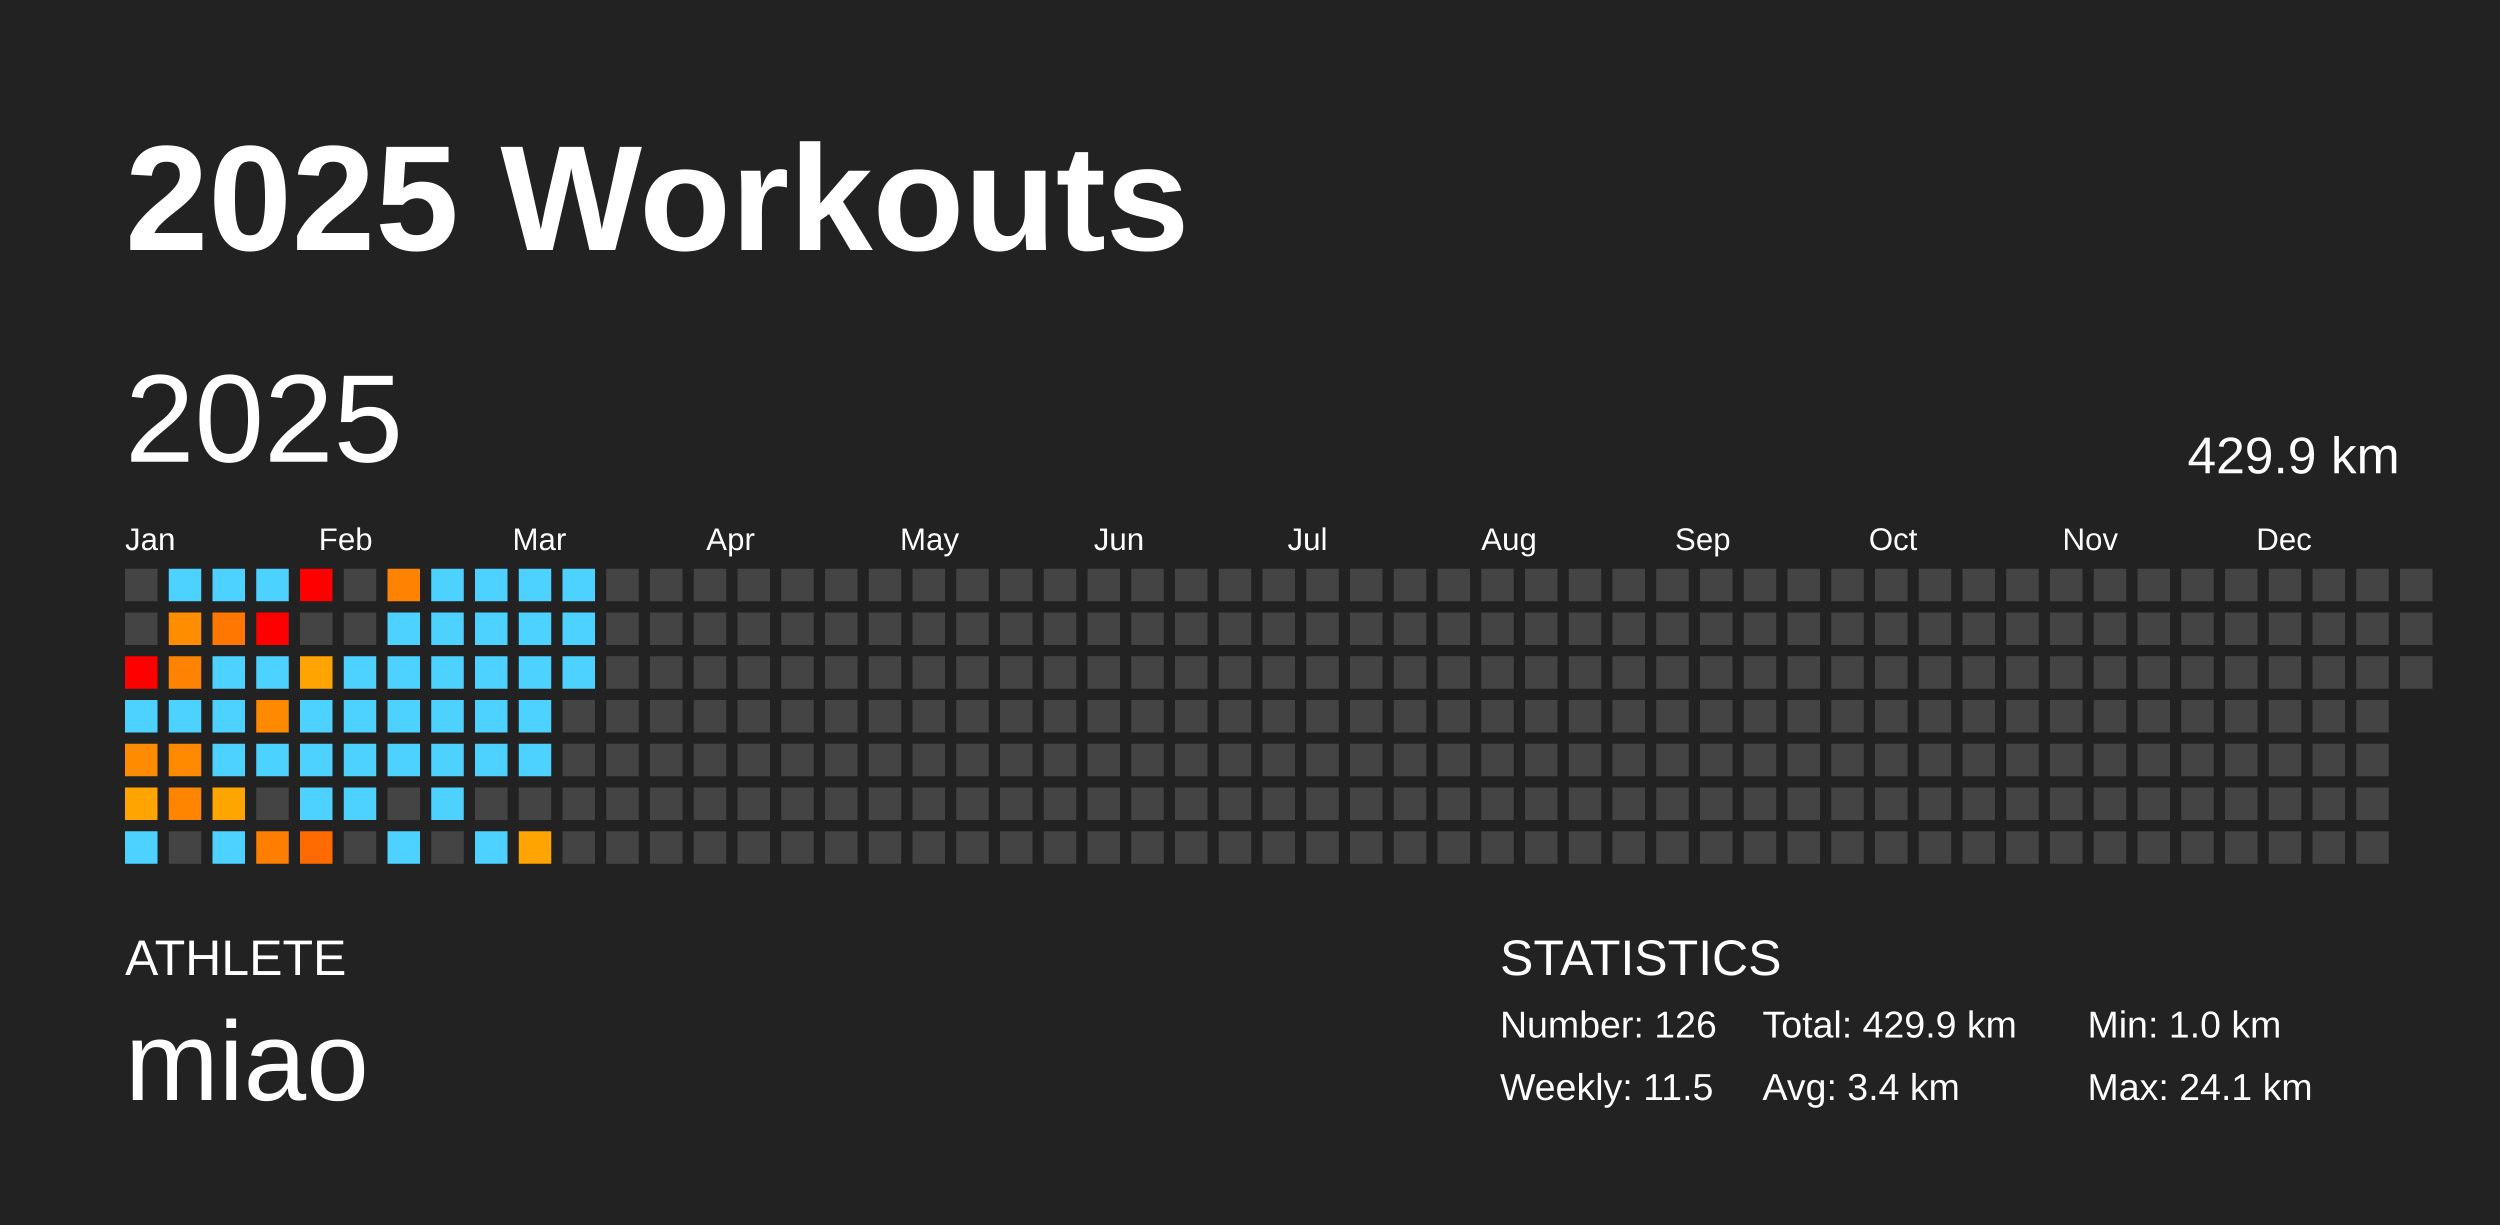
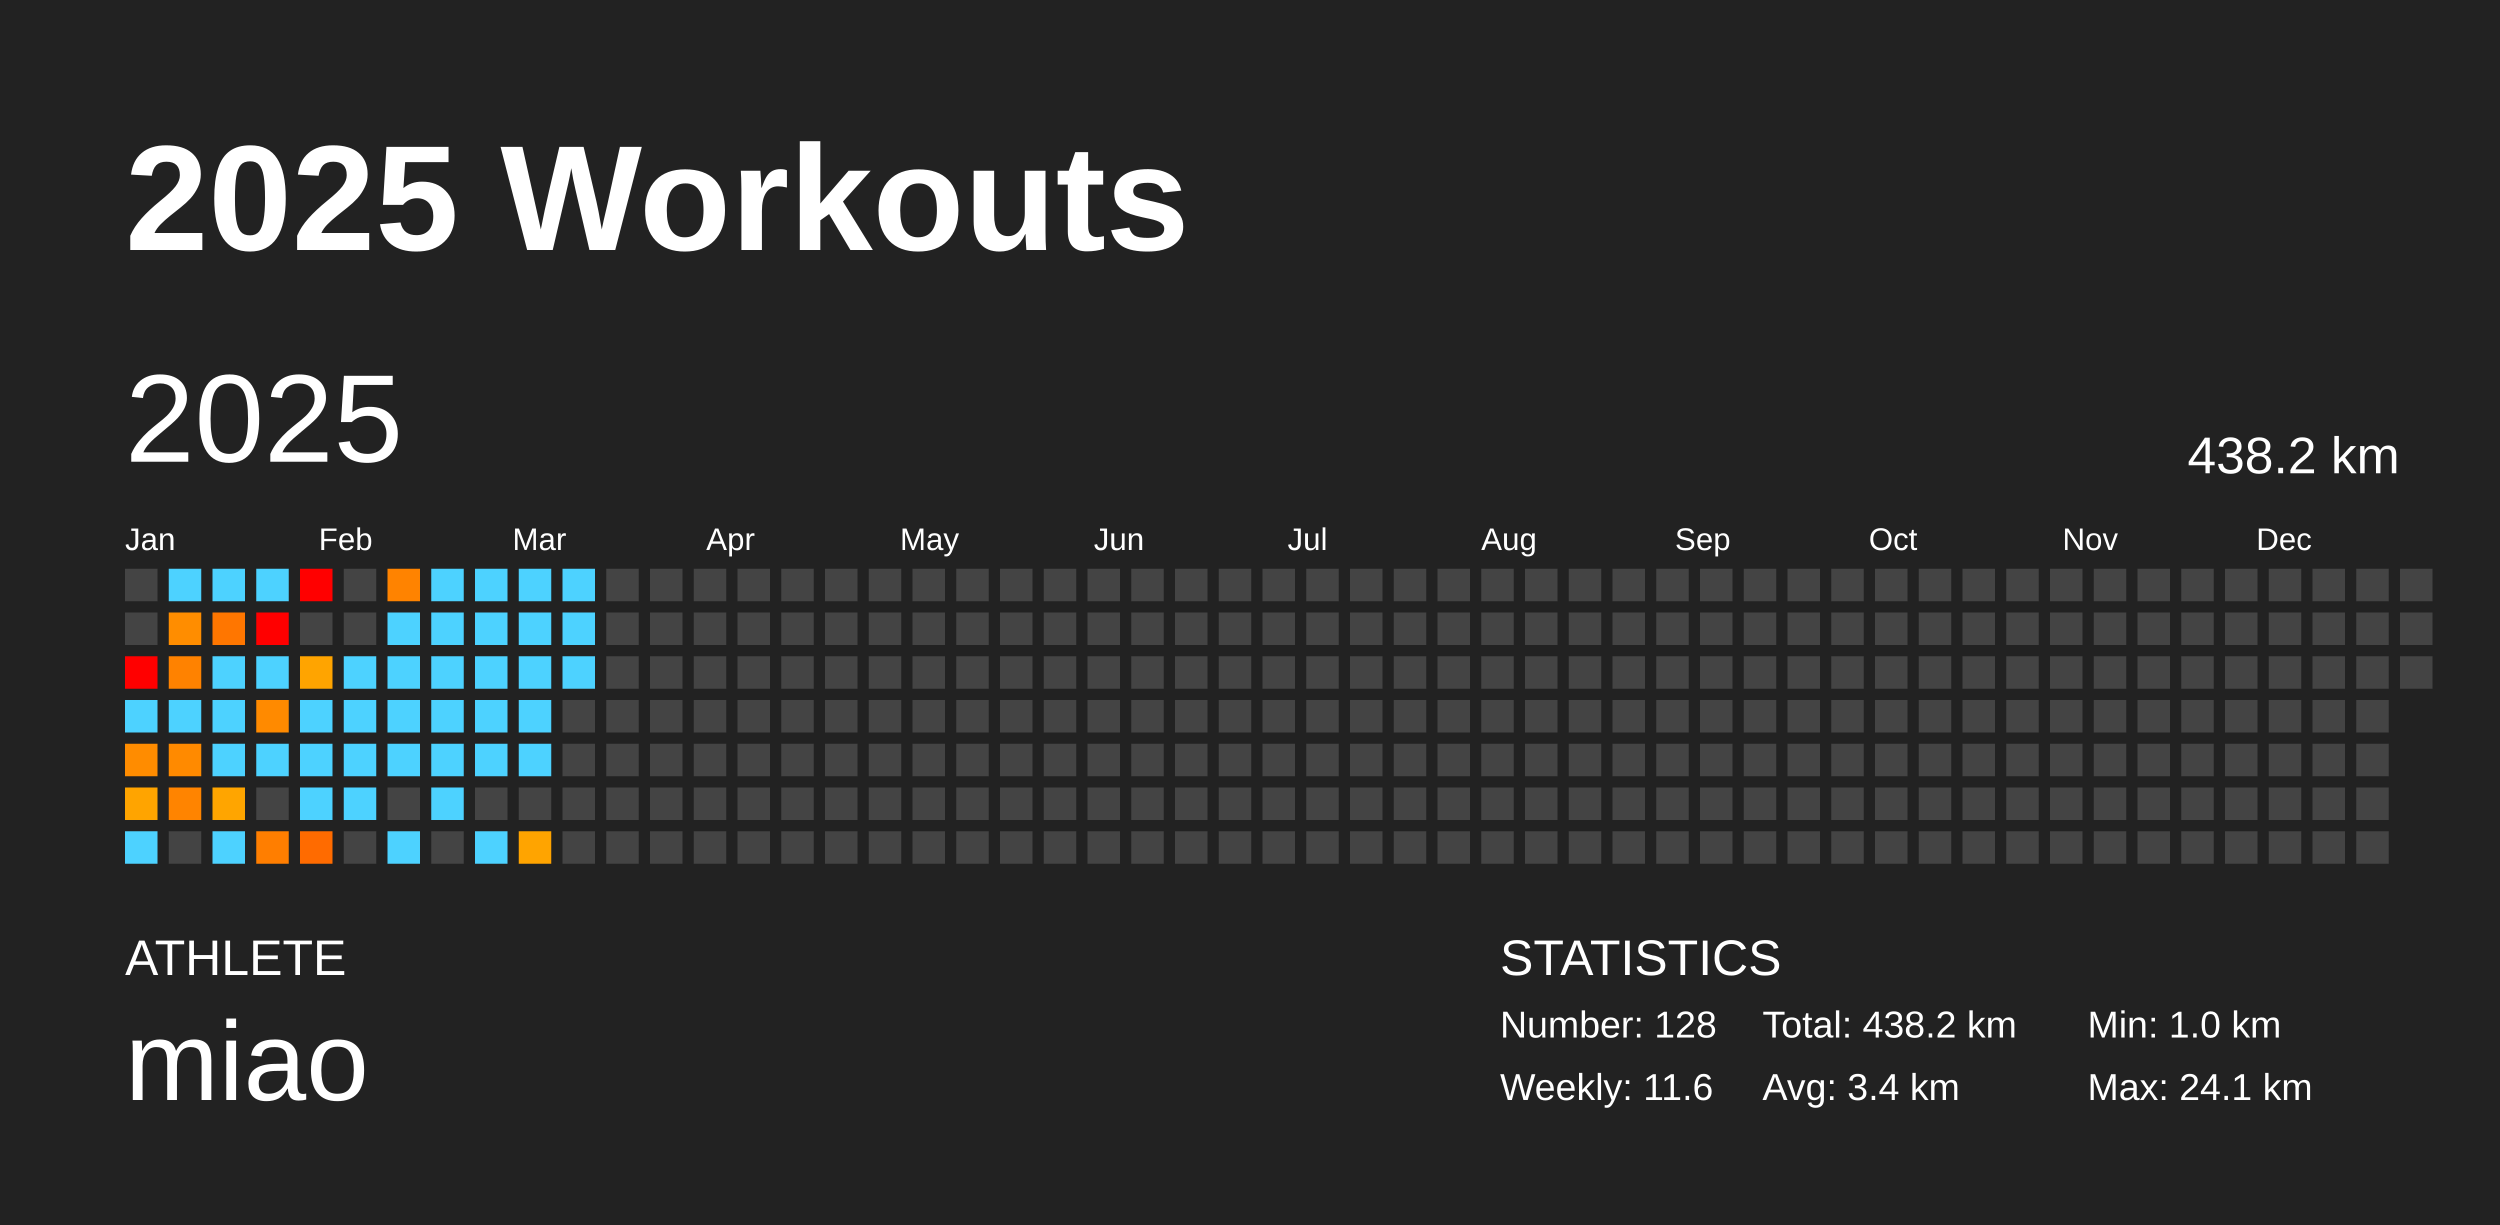
<svg xmlns="http://www.w3.org/2000/svg" baseProfile="full" height="98mm" version="1.1" viewBox="0,0,200,98" width="200mm">
  <defs />
  <rect fill="#222222" height="98" width="200" x="0" y="0" />
  <text fill="#FFFFFF" style="font-size:12px; font-family:Arial; font-weight:bold;" x="10" y="20">2025 Workouts</text>
  <text fill="#FFFFFF" style="font-size:4px; font-family:Arial" x="10" y="78">ATHLETE</text>
  <text fill="#FFFFFF" style="font-size:9px; font-family:Arial" x="10" y="88">miao</text>
  <text fill="#FFFFFF" style="font-size:4px; font-family:Arial" x="120" y="78">STATISTICS</text>
-   <text fill="#FFFFFF" style="font-size:3px; font-family:Arial" x="120" y="83">Number: 126</text>
-   <text fill="#FFFFFF" style="font-size:3px; font-family:Arial" x="120" y="88">Weekly: 11.5</text>
-   <text fill="#FFFFFF" style="font-size:3px; font-family:Arial" x="141" y="83">Total: 429.9 km</text>
+   <text fill="#FFFFFF" style="font-size:3px; font-family:Arial" x="120" y="83">Number: 128</text>
+   <text fill="#FFFFFF" style="font-size:3px; font-family:Arial" x="120" y="88">Weekly: 11.6</text>
+   <text fill="#FFFFFF" style="font-size:3px; font-family:Arial" x="141" y="83">Total: 438.2 km</text>
  <text fill="#FFFFFF" style="font-size:3px; font-family:Arial" x="141" y="88">Avg: 3.4 km</text>
  <text fill="#FFFFFF" style="font-size:3px; font-family:Arial" x="167" y="83">Min: 1.0 km</text>
  <text fill="#FFFFFF" style="font-size:3px; font-family:Arial" x="167" y="88">Max: 24.1 km</text>
  <text dominant-baseline="hanging" fill="#FFFFFF" style="font-size:10.0px; font-family:Arial;" x="10" y="30">2025</text>
-   <text dominant-baseline="hanging" fill="#FFFFFF" style="font-size:4.125px; font-family:Arial;" x="175" y="35">429.9 km</text>
+   <text dominant-baseline="hanging" fill="#FFFFFF" style="font-size:4.125px; font-family:Arial;" x="175" y="35">438.2 km</text>
  <text fill="#FFFFFF" style="font-size:2.5px; font-family:Arial" x="10.0" y="44">Jan</text>
  <text fill="#FFFFFF" style="font-size:2.5px; font-family:Arial" x="25.5" y="44">Feb</text>
  <text fill="#FFFFFF" style="font-size:2.5px; font-family:Arial" x="41.0" y="44">Mar</text>
  <text fill="#FFFFFF" style="font-size:2.5px; font-family:Arial" x="56.5" y="44">Apr</text>
  <text fill="#FFFFFF" style="font-size:2.5px; font-family:Arial" x="72.0" y="44">May</text>
  <text fill="#FFFFFF" style="font-size:2.5px; font-family:Arial" x="87.5" y="44">Jun</text>
  <text fill="#FFFFFF" style="font-size:2.5px; font-family:Arial" x="103.0" y="44">Jul</text>
  <text fill="#FFFFFF" style="font-size:2.5px; font-family:Arial" x="118.5" y="44">Aug</text>
  <text fill="#FFFFFF" style="font-size:2.5px; font-family:Arial" x="134.0" y="44">Sep</text>
  <text fill="#FFFFFF" style="font-size:2.5px; font-family:Arial" x="149.5" y="44">Oct</text>
  <text fill="#FFFFFF" style="font-size:2.5px; font-family:Arial" x="165.0" y="44">Nov</text>
  <text fill="#FFFFFF" style="font-size:2.5px; font-family:Arial" x="180.5" y="44">Dec</text>
  <rect fill="#444444" height="2.6" width="2.6" x="10.0" y="45.5" />
  <rect fill="#444444" height="2.6" width="2.6" x="10.0" y="49.0" />
  <rect fill="red" height="2.6" width="2.6" x="10.0" y="52.5" />
  <rect fill="#4dd2ff" height="2.6" width="2.6" x="10.0" y="56.0" />
  <rect fill="#ff8c00" height="2.6" width="2.6" x="10.0" y="59.5" />
  <rect fill="#ffa400" height="2.6" width="2.6" x="10.0" y="63.0" />
  <rect fill="#4dd2ff" height="2.6" width="2.6" x="10.0" y="66.5" />
  <rect fill="#4dd2ff" height="2.6" width="2.6" x="13.5" y="45.5" />
  <rect fill="#ff8d00" height="2.6" width="2.6" x="13.5" y="49.0" />
  <rect fill="#ff8200" height="2.6" width="2.6" x="13.5" y="52.5" />
  <rect fill="#4dd2ff" height="2.6" width="2.6" x="13.5" y="56.0" />
  <rect fill="#ff8a00" height="2.6" width="2.6" x="13.5" y="59.5" />
  <rect fill="#ff8400" height="2.6" width="2.6" x="13.5" y="63.0" />
  <rect fill="#444444" height="2.6" width="2.6" x="13.5" y="66.5" />
  <rect fill="#4dd2ff" height="2.6" width="2.6" x="17.0" y="45.5" />
  <rect fill="#ff7600" height="2.6" width="2.6" x="17.0" y="49.0" />
  <rect fill="#4dd2ff" height="2.6" width="2.6" x="17.0" y="52.5" />
  <rect fill="#4dd2ff" height="2.6" width="2.6" x="17.0" y="56.0" />
  <rect fill="#4dd2ff" height="2.6" width="2.6" x="17.0" y="59.5" />
  <rect fill="#ffa500" height="2.6" width="2.6" x="17.0" y="63.0" />
  <rect fill="#4dd2ff" height="2.6" width="2.6" x="17.0" y="66.5" />
  <rect fill="#4dd2ff" height="2.6" width="2.6" x="20.5" y="45.5" />
  <rect fill="red" height="2.6" width="2.6" x="20.5" y="49.0" />
  <rect fill="#4dd2ff" height="2.6" width="2.6" x="20.5" y="52.5" />
  <rect fill="#ff8a00" height="2.6" width="2.6" x="20.5" y="56.0" />
  <rect fill="#4dd2ff" height="2.6" width="2.6" x="20.5" y="59.5" />
  <rect fill="#444444" height="2.6" width="2.6" x="20.5" y="63.0" />
  <rect fill="#ff7e00" height="2.6" width="2.6" x="20.5" y="66.5" />
  <rect fill="red" height="2.6" width="2.6" x="24.0" y="45.5" />
  <rect fill="#444444" height="2.6" width="2.6" x="24.0" y="49.0" />
  <rect fill="#ffa400" height="2.6" width="2.6" x="24.0" y="52.5" />
  <rect fill="#4dd2ff" height="2.6" width="2.6" x="24.0" y="56.0" />
  <rect fill="#4dd2ff" height="2.6" width="2.6" x="24.0" y="59.5" />
  <rect fill="#4dd2ff" height="2.6" width="2.6" x="24.0" y="63.0" />
  <rect fill="#ff6b00" height="2.6" width="2.6" x="24.0" y="66.5" />
  <rect fill="#444444" height="2.6" width="2.6" x="27.5" y="45.5" />
  <rect fill="#444444" height="2.6" width="2.6" x="27.5" y="49.0" />
  <rect fill="#4dd2ff" height="2.6" width="2.6" x="27.5" y="52.5" />
  <rect fill="#4dd2ff" height="2.6" width="2.6" x="27.5" y="56.0" />
  <rect fill="#4dd2ff" height="2.6" width="2.6" x="27.5" y="59.5" />
  <rect fill="#4dd2ff" height="2.6" width="2.6" x="27.5" y="63.0" />
  <rect fill="#444444" height="2.6" width="2.6" x="27.5" y="66.5" />
  <rect fill="#ff8300" height="2.6" width="2.6" x="31.0" y="45.5" />
  <rect fill="#4dd2ff" height="2.6" width="2.6" x="31.0" y="49.0" />
  <rect fill="#4dd2ff" height="2.6" width="2.6" x="31.0" y="52.5" />
  <rect fill="#4dd2ff" height="2.6" width="2.6" x="31.0" y="56.0" />
  <rect fill="#4dd2ff" height="2.6" width="2.6" x="31.0" y="59.5" />
  <rect fill="#444444" height="2.6" width="2.6" x="31.0" y="63.0" />
  <rect fill="#4dd2ff" height="2.6" width="2.6" x="31.0" y="66.5" />
  <rect fill="#4dd2ff" height="2.6" width="2.6" x="34.5" y="45.5" />
  <rect fill="#4dd2ff" height="2.6" width="2.6" x="34.5" y="49.0" />
  <rect fill="#4dd2ff" height="2.6" width="2.6" x="34.5" y="52.5" />
  <rect fill="#4dd2ff" height="2.6" width="2.6" x="34.5" y="56.0" />
  <rect fill="#4dd2ff" height="2.6" width="2.6" x="34.5" y="59.5" />
  <rect fill="#4dd2ff" height="2.6" width="2.6" x="34.5" y="63.0" />
  <rect fill="#444444" height="2.6" width="2.6" x="34.5" y="66.5" />
  <rect fill="#4dd2ff" height="2.6" width="2.6" x="38.0" y="45.5" />
  <rect fill="#4dd2ff" height="2.6" width="2.6" x="38.0" y="49.0" />
  <rect fill="#4dd2ff" height="2.6" width="2.6" x="38.0" y="52.5" />
  <rect fill="#4dd2ff" height="2.6" width="2.6" x="38.0" y="56.0" />
  <rect fill="#4dd2ff" height="2.6" width="2.6" x="38.0" y="59.5" />
  <rect fill="#444444" height="2.6" width="2.6" x="38.0" y="63.0" />
  <rect fill="#4dd2ff" height="2.6" width="2.6" x="38.0" y="66.5" />
  <rect fill="#4dd2ff" height="2.6" width="2.6" x="41.5" y="45.5" />
  <rect fill="#4dd2ff" height="2.6" width="2.6" x="41.5" y="49.0" />
  <rect fill="#4dd2ff" height="2.6" width="2.6" x="41.5" y="52.5" />
  <rect fill="#4dd2ff" height="2.6" width="2.6" x="41.5" y="56.0" />
  <rect fill="#4dd2ff" height="2.6" width="2.6" x="41.5" y="59.5" />
  <rect fill="#444444" height="2.6" width="2.6" x="41.5" y="63.0" />
  <rect fill="#ffa400" height="2.6" width="2.6" x="41.5" y="66.5" />
  <rect fill="#4dd2ff" height="2.6" width="2.6" x="45.0" y="45.5" />
  <rect fill="#4dd2ff" height="2.6" width="2.6" x="45.0" y="49.0" />
  <rect fill="#4dd2ff" height="2.6" width="2.6" x="45.0" y="52.5" />
  <rect fill="#444444" height="2.6" width="2.6" x="45.0" y="56.0" />
  <rect fill="#444444" height="2.6" width="2.6" x="45.0" y="59.5" />
  <rect fill="#444444" height="2.6" width="2.6" x="45.0" y="63.0" />
  <rect fill="#444444" height="2.6" width="2.6" x="45.0" y="66.5" />
  <rect fill="#444444" height="2.6" width="2.6" x="48.5" y="45.5" />
  <rect fill="#444444" height="2.6" width="2.6" x="48.5" y="49.0" />
  <rect fill="#444444" height="2.6" width="2.6" x="48.5" y="52.5" />
  <rect fill="#444444" height="2.6" width="2.6" x="48.5" y="56.0" />
  <rect fill="#444444" height="2.6" width="2.6" x="48.5" y="59.5" />
  <rect fill="#444444" height="2.6" width="2.6" x="48.5" y="63.0" />
  <rect fill="#444444" height="2.6" width="2.6" x="48.5" y="66.5" />
  <rect fill="#444444" height="2.6" width="2.6" x="52.0" y="45.5" />
  <rect fill="#444444" height="2.6" width="2.6" x="52.0" y="49.0" />
  <rect fill="#444444" height="2.6" width="2.6" x="52.0" y="52.5" />
  <rect fill="#444444" height="2.6" width="2.6" x="52.0" y="56.0" />
  <rect fill="#444444" height="2.6" width="2.6" x="52.0" y="59.5" />
  <rect fill="#444444" height="2.6" width="2.6" x="52.0" y="63.0" />
  <rect fill="#444444" height="2.6" width="2.6" x="52.0" y="66.5" />
  <rect fill="#444444" height="2.6" width="2.6" x="55.5" y="45.5" />
  <rect fill="#444444" height="2.6" width="2.6" x="55.5" y="49.0" />
  <rect fill="#444444" height="2.6" width="2.6" x="55.5" y="52.5" />
  <rect fill="#444444" height="2.6" width="2.6" x="55.5" y="56.0" />
  <rect fill="#444444" height="2.6" width="2.6" x="55.5" y="59.5" />
  <rect fill="#444444" height="2.6" width="2.6" x="55.5" y="63.0" />
  <rect fill="#444444" height="2.6" width="2.6" x="55.5" y="66.5" />
  <rect fill="#444444" height="2.6" width="2.6" x="59.0" y="45.5" />
  <rect fill="#444444" height="2.6" width="2.6" x="59.0" y="49.0" />
  <rect fill="#444444" height="2.6" width="2.6" x="59.0" y="52.5" />
  <rect fill="#444444" height="2.6" width="2.6" x="59.0" y="56.0" />
  <rect fill="#444444" height="2.6" width="2.6" x="59.0" y="59.5" />
  <rect fill="#444444" height="2.6" width="2.6" x="59.0" y="63.0" />
  <rect fill="#444444" height="2.6" width="2.6" x="59.0" y="66.5" />
  <rect fill="#444444" height="2.6" width="2.6" x="62.5" y="45.5" />
  <rect fill="#444444" height="2.6" width="2.6" x="62.5" y="49.0" />
  <rect fill="#444444" height="2.6" width="2.6" x="62.5" y="52.5" />
  <rect fill="#444444" height="2.6" width="2.6" x="62.5" y="56.0" />
  <rect fill="#444444" height="2.6" width="2.6" x="62.5" y="59.5" />
  <rect fill="#444444" height="2.6" width="2.6" x="62.5" y="63.0" />
  <rect fill="#444444" height="2.6" width="2.6" x="62.5" y="66.5" />
  <rect fill="#444444" height="2.6" width="2.6" x="66.0" y="45.5" />
  <rect fill="#444444" height="2.6" width="2.6" x="66.0" y="49.0" />
  <rect fill="#444444" height="2.6" width="2.6" x="66.0" y="52.5" />
  <rect fill="#444444" height="2.6" width="2.6" x="66.0" y="56.0" />
  <rect fill="#444444" height="2.6" width="2.6" x="66.0" y="59.5" />
  <rect fill="#444444" height="2.6" width="2.6" x="66.0" y="63.0" />
  <rect fill="#444444" height="2.6" width="2.6" x="66.0" y="66.5" />
  <rect fill="#444444" height="2.6" width="2.6" x="69.5" y="45.5" />
  <rect fill="#444444" height="2.6" width="2.6" x="69.5" y="49.0" />
  <rect fill="#444444" height="2.6" width="2.6" x="69.5" y="52.5" />
  <rect fill="#444444" height="2.6" width="2.6" x="69.5" y="56.0" />
  <rect fill="#444444" height="2.6" width="2.6" x="69.5" y="59.5" />
  <rect fill="#444444" height="2.6" width="2.6" x="69.5" y="63.0" />
  <rect fill="#444444" height="2.6" width="2.6" x="69.5" y="66.5" />
  <rect fill="#444444" height="2.6" width="2.6" x="73.0" y="45.5" />
  <rect fill="#444444" height="2.6" width="2.6" x="73.0" y="49.0" />
  <rect fill="#444444" height="2.6" width="2.6" x="73.0" y="52.5" />
  <rect fill="#444444" height="2.6" width="2.6" x="73.0" y="56.0" />
  <rect fill="#444444" height="2.6" width="2.6" x="73.0" y="59.5" />
  <rect fill="#444444" height="2.6" width="2.6" x="73.0" y="63.0" />
  <rect fill="#444444" height="2.6" width="2.6" x="73.0" y="66.5" />
  <rect fill="#444444" height="2.6" width="2.6" x="76.5" y="45.5" />
  <rect fill="#444444" height="2.6" width="2.6" x="76.5" y="49.0" />
  <rect fill="#444444" height="2.6" width="2.6" x="76.5" y="52.5" />
  <rect fill="#444444" height="2.6" width="2.6" x="76.5" y="56.0" />
  <rect fill="#444444" height="2.6" width="2.6" x="76.5" y="59.5" />
  <rect fill="#444444" height="2.6" width="2.6" x="76.5" y="63.0" />
  <rect fill="#444444" height="2.6" width="2.6" x="76.5" y="66.5" />
  <rect fill="#444444" height="2.6" width="2.6" x="80.0" y="45.5" />
  <rect fill="#444444" height="2.6" width="2.6" x="80.0" y="49.0" />
  <rect fill="#444444" height="2.6" width="2.6" x="80.0" y="52.5" />
  <rect fill="#444444" height="2.6" width="2.6" x="80.0" y="56.0" />
  <rect fill="#444444" height="2.6" width="2.6" x="80.0" y="59.5" />
  <rect fill="#444444" height="2.6" width="2.6" x="80.0" y="63.0" />
  <rect fill="#444444" height="2.6" width="2.6" x="80.0" y="66.5" />
  <rect fill="#444444" height="2.6" width="2.6" x="83.5" y="45.5" />
  <rect fill="#444444" height="2.6" width="2.6" x="83.5" y="49.0" />
  <rect fill="#444444" height="2.6" width="2.6" x="83.5" y="52.5" />
  <rect fill="#444444" height="2.6" width="2.6" x="83.5" y="56.0" />
  <rect fill="#444444" height="2.6" width="2.6" x="83.5" y="59.5" />
  <rect fill="#444444" height="2.6" width="2.6" x="83.5" y="63.0" />
  <rect fill="#444444" height="2.6" width="2.6" x="83.5" y="66.5" />
  <rect fill="#444444" height="2.6" width="2.6" x="87.0" y="45.5" />
  <rect fill="#444444" height="2.6" width="2.6" x="87.0" y="49.0" />
  <rect fill="#444444" height="2.6" width="2.6" x="87.0" y="52.5" />
  <rect fill="#444444" height="2.6" width="2.6" x="87.0" y="56.0" />
  <rect fill="#444444" height="2.6" width="2.6" x="87.0" y="59.5" />
  <rect fill="#444444" height="2.6" width="2.6" x="87.0" y="63.0" />
  <rect fill="#444444" height="2.6" width="2.6" x="87.0" y="66.5" />
  <rect fill="#444444" height="2.6" width="2.6" x="90.5" y="45.5" />
  <rect fill="#444444" height="2.6" width="2.6" x="90.5" y="49.0" />
  <rect fill="#444444" height="2.6" width="2.6" x="90.5" y="52.5" />
  <rect fill="#444444" height="2.6" width="2.6" x="90.5" y="56.0" />
  <rect fill="#444444" height="2.6" width="2.6" x="90.5" y="59.5" />
  <rect fill="#444444" height="2.6" width="2.6" x="90.5" y="63.0" />
  <rect fill="#444444" height="2.6" width="2.6" x="90.5" y="66.5" />
  <rect fill="#444444" height="2.6" width="2.6" x="94.0" y="45.5" />
  <rect fill="#444444" height="2.6" width="2.6" x="94.0" y="49.0" />
  <rect fill="#444444" height="2.6" width="2.6" x="94.0" y="52.5" />
  <rect fill="#444444" height="2.6" width="2.6" x="94.0" y="56.0" />
  <rect fill="#444444" height="2.6" width="2.6" x="94.0" y="59.5" />
  <rect fill="#444444" height="2.6" width="2.6" x="94.0" y="63.0" />
  <rect fill="#444444" height="2.6" width="2.6" x="94.0" y="66.5" />
  <rect fill="#444444" height="2.6" width="2.6" x="97.5" y="45.5" />
  <rect fill="#444444" height="2.6" width="2.6" x="97.5" y="49.0" />
  <rect fill="#444444" height="2.6" width="2.6" x="97.5" y="52.5" />
  <rect fill="#444444" height="2.6" width="2.6" x="97.5" y="56.0" />
  <rect fill="#444444" height="2.6" width="2.6" x="97.5" y="59.5" />
  <rect fill="#444444" height="2.6" width="2.6" x="97.5" y="63.0" />
  <rect fill="#444444" height="2.6" width="2.6" x="97.5" y="66.5" />
  <rect fill="#444444" height="2.6" width="2.6" x="101.0" y="45.5" />
  <rect fill="#444444" height="2.6" width="2.6" x="101.0" y="49.0" />
  <rect fill="#444444" height="2.6" width="2.6" x="101.0" y="52.5" />
  <rect fill="#444444" height="2.6" width="2.6" x="101.0" y="56.0" />
  <rect fill="#444444" height="2.6" width="2.6" x="101.0" y="59.5" />
  <rect fill="#444444" height="2.6" width="2.6" x="101.0" y="63.0" />
  <rect fill="#444444" height="2.6" width="2.6" x="101.0" y="66.5" />
  <rect fill="#444444" height="2.6" width="2.6" x="104.5" y="45.5" />
  <rect fill="#444444" height="2.6" width="2.6" x="104.5" y="49.0" />
  <rect fill="#444444" height="2.6" width="2.6" x="104.5" y="52.5" />
  <rect fill="#444444" height="2.6" width="2.6" x="104.5" y="56.0" />
  <rect fill="#444444" height="2.6" width="2.6" x="104.5" y="59.5" />
  <rect fill="#444444" height="2.6" width="2.6" x="104.5" y="63.0" />
  <rect fill="#444444" height="2.6" width="2.6" x="104.5" y="66.5" />
  <rect fill="#444444" height="2.6" width="2.6" x="108.0" y="45.5" />
  <rect fill="#444444" height="2.6" width="2.6" x="108.0" y="49.0" />
  <rect fill="#444444" height="2.6" width="2.6" x="108.0" y="52.5" />
  <rect fill="#444444" height="2.6" width="2.6" x="108.0" y="56.0" />
  <rect fill="#444444" height="2.6" width="2.6" x="108.0" y="59.5" />
  <rect fill="#444444" height="2.6" width="2.6" x="108.0" y="63.0" />
  <rect fill="#444444" height="2.6" width="2.6" x="108.0" y="66.5" />
  <rect fill="#444444" height="2.6" width="2.6" x="111.5" y="45.5" />
  <rect fill="#444444" height="2.6" width="2.6" x="111.5" y="49.0" />
  <rect fill="#444444" height="2.6" width="2.6" x="111.5" y="52.5" />
  <rect fill="#444444" height="2.6" width="2.6" x="111.5" y="56.0" />
  <rect fill="#444444" height="2.6" width="2.6" x="111.5" y="59.5" />
  <rect fill="#444444" height="2.6" width="2.6" x="111.5" y="63.0" />
  <rect fill="#444444" height="2.6" width="2.6" x="111.5" y="66.5" />
  <rect fill="#444444" height="2.6" width="2.6" x="115.0" y="45.5" />
  <rect fill="#444444" height="2.6" width="2.6" x="115.0" y="49.0" />
  <rect fill="#444444" height="2.6" width="2.6" x="115.0" y="52.5" />
  <rect fill="#444444" height="2.6" width="2.6" x="115.0" y="56.0" />
  <rect fill="#444444" height="2.6" width="2.6" x="115.0" y="59.5" />
  <rect fill="#444444" height="2.6" width="2.6" x="115.0" y="63.0" />
  <rect fill="#444444" height="2.6" width="2.6" x="115.0" y="66.5" />
  <rect fill="#444444" height="2.6" width="2.6" x="118.5" y="45.5" />
  <rect fill="#444444" height="2.6" width="2.6" x="118.5" y="49.0" />
  <rect fill="#444444" height="2.6" width="2.6" x="118.5" y="52.5" />
  <rect fill="#444444" height="2.6" width="2.6" x="118.5" y="56.0" />
  <rect fill="#444444" height="2.6" width="2.6" x="118.5" y="59.5" />
  <rect fill="#444444" height="2.6" width="2.6" x="118.5" y="63.0" />
  <rect fill="#444444" height="2.6" width="2.6" x="118.5" y="66.5" />
  <rect fill="#444444" height="2.6" width="2.6" x="122.0" y="45.5" />
  <rect fill="#444444" height="2.6" width="2.6" x="122.0" y="49.0" />
  <rect fill="#444444" height="2.6" width="2.6" x="122.0" y="52.5" />
  <rect fill="#444444" height="2.6" width="2.6" x="122.0" y="56.0" />
  <rect fill="#444444" height="2.6" width="2.6" x="122.0" y="59.5" />
  <rect fill="#444444" height="2.6" width="2.6" x="122.0" y="63.0" />
  <rect fill="#444444" height="2.6" width="2.6" x="122.0" y="66.5" />
  <rect fill="#444444" height="2.6" width="2.6" x="125.5" y="45.5" />
  <rect fill="#444444" height="2.6" width="2.6" x="125.5" y="49.0" />
  <rect fill="#444444" height="2.6" width="2.6" x="125.5" y="52.5" />
  <rect fill="#444444" height="2.6" width="2.6" x="125.5" y="56.0" />
  <rect fill="#444444" height="2.6" width="2.6" x="125.5" y="59.5" />
  <rect fill="#444444" height="2.6" width="2.6" x="125.5" y="63.0" />
  <rect fill="#444444" height="2.6" width="2.6" x="125.5" y="66.5" />
  <rect fill="#444444" height="2.6" width="2.6" x="129.0" y="45.5" />
  <rect fill="#444444" height="2.6" width="2.6" x="129.0" y="49.0" />
  <rect fill="#444444" height="2.6" width="2.6" x="129.0" y="52.5" />
  <rect fill="#444444" height="2.6" width="2.6" x="129.0" y="56.0" />
  <rect fill="#444444" height="2.6" width="2.6" x="129.0" y="59.5" />
  <rect fill="#444444" height="2.6" width="2.6" x="129.0" y="63.0" />
  <rect fill="#444444" height="2.6" width="2.6" x="129.0" y="66.5" />
  <rect fill="#444444" height="2.6" width="2.6" x="132.5" y="45.5" />
  <rect fill="#444444" height="2.6" width="2.6" x="132.5" y="49.0" />
  <rect fill="#444444" height="2.6" width="2.6" x="132.5" y="52.5" />
  <rect fill="#444444" height="2.6" width="2.6" x="132.5" y="56.0" />
  <rect fill="#444444" height="2.6" width="2.6" x="132.5" y="59.5" />
  <rect fill="#444444" height="2.6" width="2.6" x="132.5" y="63.0" />
  <rect fill="#444444" height="2.6" width="2.6" x="132.5" y="66.5" />
  <rect fill="#444444" height="2.6" width="2.6" x="136.0" y="45.5" />
  <rect fill="#444444" height="2.6" width="2.6" x="136.0" y="49.0" />
  <rect fill="#444444" height="2.6" width="2.6" x="136.0" y="52.5" />
  <rect fill="#444444" height="2.6" width="2.6" x="136.0" y="56.0" />
  <rect fill="#444444" height="2.6" width="2.6" x="136.0" y="59.5" />
  <rect fill="#444444" height="2.6" width="2.6" x="136.0" y="63.0" />
  <rect fill="#444444" height="2.6" width="2.6" x="136.0" y="66.5" />
  <rect fill="#444444" height="2.6" width="2.6" x="139.5" y="45.5" />
  <rect fill="#444444" height="2.6" width="2.6" x="139.5" y="49.0" />
  <rect fill="#444444" height="2.6" width="2.6" x="139.5" y="52.5" />
  <rect fill="#444444" height="2.6" width="2.6" x="139.5" y="56.0" />
  <rect fill="#444444" height="2.6" width="2.6" x="139.5" y="59.5" />
  <rect fill="#444444" height="2.6" width="2.6" x="139.5" y="63.0" />
  <rect fill="#444444" height="2.6" width="2.6" x="139.5" y="66.5" />
  <rect fill="#444444" height="2.6" width="2.6" x="143.0" y="45.5" />
  <rect fill="#444444" height="2.6" width="2.6" x="143.0" y="49.0" />
  <rect fill="#444444" height="2.6" width="2.6" x="143.0" y="52.5" />
  <rect fill="#444444" height="2.6" width="2.6" x="143.0" y="56.0" />
  <rect fill="#444444" height="2.6" width="2.6" x="143.0" y="59.5" />
  <rect fill="#444444" height="2.6" width="2.6" x="143.0" y="63.0" />
  <rect fill="#444444" height="2.6" width="2.6" x="143.0" y="66.5" />
  <rect fill="#444444" height="2.6" width="2.6" x="146.5" y="45.5" />
  <rect fill="#444444" height="2.6" width="2.6" x="146.5" y="49.0" />
  <rect fill="#444444" height="2.6" width="2.6" x="146.5" y="52.5" />
  <rect fill="#444444" height="2.6" width="2.6" x="146.5" y="56.0" />
  <rect fill="#444444" height="2.6" width="2.6" x="146.5" y="59.5" />
  <rect fill="#444444" height="2.6" width="2.6" x="146.5" y="63.0" />
  <rect fill="#444444" height="2.6" width="2.6" x="146.5" y="66.5" />
  <rect fill="#444444" height="2.6" width="2.6" x="150.0" y="45.5" />
  <rect fill="#444444" height="2.6" width="2.6" x="150.0" y="49.0" />
  <rect fill="#444444" height="2.6" width="2.6" x="150.0" y="52.5" />
  <rect fill="#444444" height="2.6" width="2.6" x="150.0" y="56.0" />
  <rect fill="#444444" height="2.6" width="2.6" x="150.0" y="59.5" />
  <rect fill="#444444" height="2.6" width="2.6" x="150.0" y="63.0" />
  <rect fill="#444444" height="2.6" width="2.6" x="150.0" y="66.5" />
  <rect fill="#444444" height="2.6" width="2.6" x="153.5" y="45.5" />
  <rect fill="#444444" height="2.6" width="2.6" x="153.5" y="49.0" />
  <rect fill="#444444" height="2.6" width="2.6" x="153.5" y="52.5" />
  <rect fill="#444444" height="2.6" width="2.6" x="153.5" y="56.0" />
  <rect fill="#444444" height="2.6" width="2.6" x="153.5" y="59.5" />
  <rect fill="#444444" height="2.6" width="2.6" x="153.5" y="63.0" />
  <rect fill="#444444" height="2.6" width="2.6" x="153.5" y="66.5" />
  <rect fill="#444444" height="2.6" width="2.6" x="157.0" y="45.5" />
  <rect fill="#444444" height="2.6" width="2.6" x="157.0" y="49.0" />
  <rect fill="#444444" height="2.6" width="2.6" x="157.0" y="52.5" />
  <rect fill="#444444" height="2.6" width="2.6" x="157.0" y="56.0" />
  <rect fill="#444444" height="2.6" width="2.6" x="157.0" y="59.5" />
  <rect fill="#444444" height="2.6" width="2.6" x="157.0" y="63.0" />
  <rect fill="#444444" height="2.6" width="2.6" x="157.0" y="66.5" />
  <rect fill="#444444" height="2.6" width="2.6" x="160.5" y="45.5" />
  <rect fill="#444444" height="2.6" width="2.6" x="160.5" y="49.0" />
  <rect fill="#444444" height="2.6" width="2.6" x="160.5" y="52.5" />
  <rect fill="#444444" height="2.6" width="2.6" x="160.5" y="56.0" />
  <rect fill="#444444" height="2.6" width="2.6" x="160.5" y="59.5" />
  <rect fill="#444444" height="2.6" width="2.6" x="160.5" y="63.0" />
  <rect fill="#444444" height="2.6" width="2.6" x="160.5" y="66.5" />
  <rect fill="#444444" height="2.6" width="2.6" x="164.0" y="45.5" />
  <rect fill="#444444" height="2.6" width="2.6" x="164.0" y="49.0" />
  <rect fill="#444444" height="2.6" width="2.6" x="164.0" y="52.5" />
  <rect fill="#444444" height="2.6" width="2.6" x="164.0" y="56.0" />
  <rect fill="#444444" height="2.6" width="2.6" x="164.0" y="59.5" />
  <rect fill="#444444" height="2.6" width="2.6" x="164.0" y="63.0" />
  <rect fill="#444444" height="2.6" width="2.6" x="164.0" y="66.5" />
  <rect fill="#444444" height="2.6" width="2.6" x="167.5" y="45.5" />
  <rect fill="#444444" height="2.6" width="2.6" x="167.5" y="49.0" />
  <rect fill="#444444" height="2.6" width="2.6" x="167.5" y="52.5" />
  <rect fill="#444444" height="2.6" width="2.6" x="167.5" y="56.0" />
  <rect fill="#444444" height="2.6" width="2.6" x="167.5" y="59.5" />
  <rect fill="#444444" height="2.6" width="2.6" x="167.5" y="63.0" />
  <rect fill="#444444" height="2.6" width="2.6" x="167.5" y="66.5" />
  <rect fill="#444444" height="2.6" width="2.6" x="171.0" y="45.5" />
  <rect fill="#444444" height="2.6" width="2.6" x="171.0" y="49.0" />
  <rect fill="#444444" height="2.6" width="2.6" x="171.0" y="52.5" />
  <rect fill="#444444" height="2.6" width="2.6" x="171.0" y="56.0" />
  <rect fill="#444444" height="2.6" width="2.6" x="171.0" y="59.5" />
  <rect fill="#444444" height="2.6" width="2.6" x="171.0" y="63.0" />
  <rect fill="#444444" height="2.6" width="2.6" x="171.0" y="66.5" />
  <rect fill="#444444" height="2.6" width="2.6" x="174.5" y="45.5" />
  <rect fill="#444444" height="2.6" width="2.6" x="174.5" y="49.0" />
  <rect fill="#444444" height="2.6" width="2.6" x="174.5" y="52.5" />
  <rect fill="#444444" height="2.6" width="2.6" x="174.5" y="56.0" />
  <rect fill="#444444" height="2.6" width="2.6" x="174.5" y="59.5" />
  <rect fill="#444444" height="2.6" width="2.6" x="174.5" y="63.0" />
  <rect fill="#444444" height="2.6" width="2.6" x="174.5" y="66.5" />
  <rect fill="#444444" height="2.6" width="2.6" x="178.0" y="45.5" />
  <rect fill="#444444" height="2.6" width="2.6" x="178.0" y="49.0" />
  <rect fill="#444444" height="2.6" width="2.6" x="178.0" y="52.5" />
  <rect fill="#444444" height="2.6" width="2.6" x="178.0" y="56.0" />
  <rect fill="#444444" height="2.6" width="2.6" x="178.0" y="59.5" />
  <rect fill="#444444" height="2.6" width="2.6" x="178.0" y="63.0" />
  <rect fill="#444444" height="2.6" width="2.6" x="178.0" y="66.5" />
  <rect fill="#444444" height="2.6" width="2.6" x="181.5" y="45.5" />
  <rect fill="#444444" height="2.6" width="2.6" x="181.5" y="49.0" />
  <rect fill="#444444" height="2.6" width="2.6" x="181.5" y="52.5" />
  <rect fill="#444444" height="2.6" width="2.6" x="181.5" y="56.0" />
  <rect fill="#444444" height="2.6" width="2.6" x="181.5" y="59.5" />
  <rect fill="#444444" height="2.6" width="2.6" x="181.5" y="63.0" />
  <rect fill="#444444" height="2.6" width="2.6" x="181.5" y="66.5" />
  <rect fill="#444444" height="2.6" width="2.6" x="185.0" y="45.5" />
  <rect fill="#444444" height="2.6" width="2.6" x="185.0" y="49.0" />
  <rect fill="#444444" height="2.6" width="2.6" x="185.0" y="52.5" />
  <rect fill="#444444" height="2.6" width="2.6" x="185.0" y="56.0" />
  <rect fill="#444444" height="2.6" width="2.6" x="185.0" y="59.5" />
  <rect fill="#444444" height="2.6" width="2.6" x="185.0" y="63.0" />
  <rect fill="#444444" height="2.6" width="2.6" x="185.0" y="66.5" />
  <rect fill="#444444" height="2.6" width="2.6" x="188.5" y="45.5" />
  <rect fill="#444444" height="2.6" width="2.6" x="188.5" y="49.0" />
  <rect fill="#444444" height="2.6" width="2.6" x="188.5" y="52.5" />
  <rect fill="#444444" height="2.6" width="2.6" x="188.5" y="56.0" />
  <rect fill="#444444" height="2.6" width="2.6" x="188.5" y="59.5" />
  <rect fill="#444444" height="2.6" width="2.6" x="188.5" y="63.0" />
  <rect fill="#444444" height="2.6" width="2.6" x="188.5" y="66.5" />
  <rect fill="#444444" height="2.6" width="2.6" x="192.0" y="45.5" />
  <rect fill="#444444" height="2.6" width="2.6" x="192.0" y="49.0" />
  <rect fill="#444444" height="2.6" width="2.6" x="192.0" y="52.5" />
</svg>
